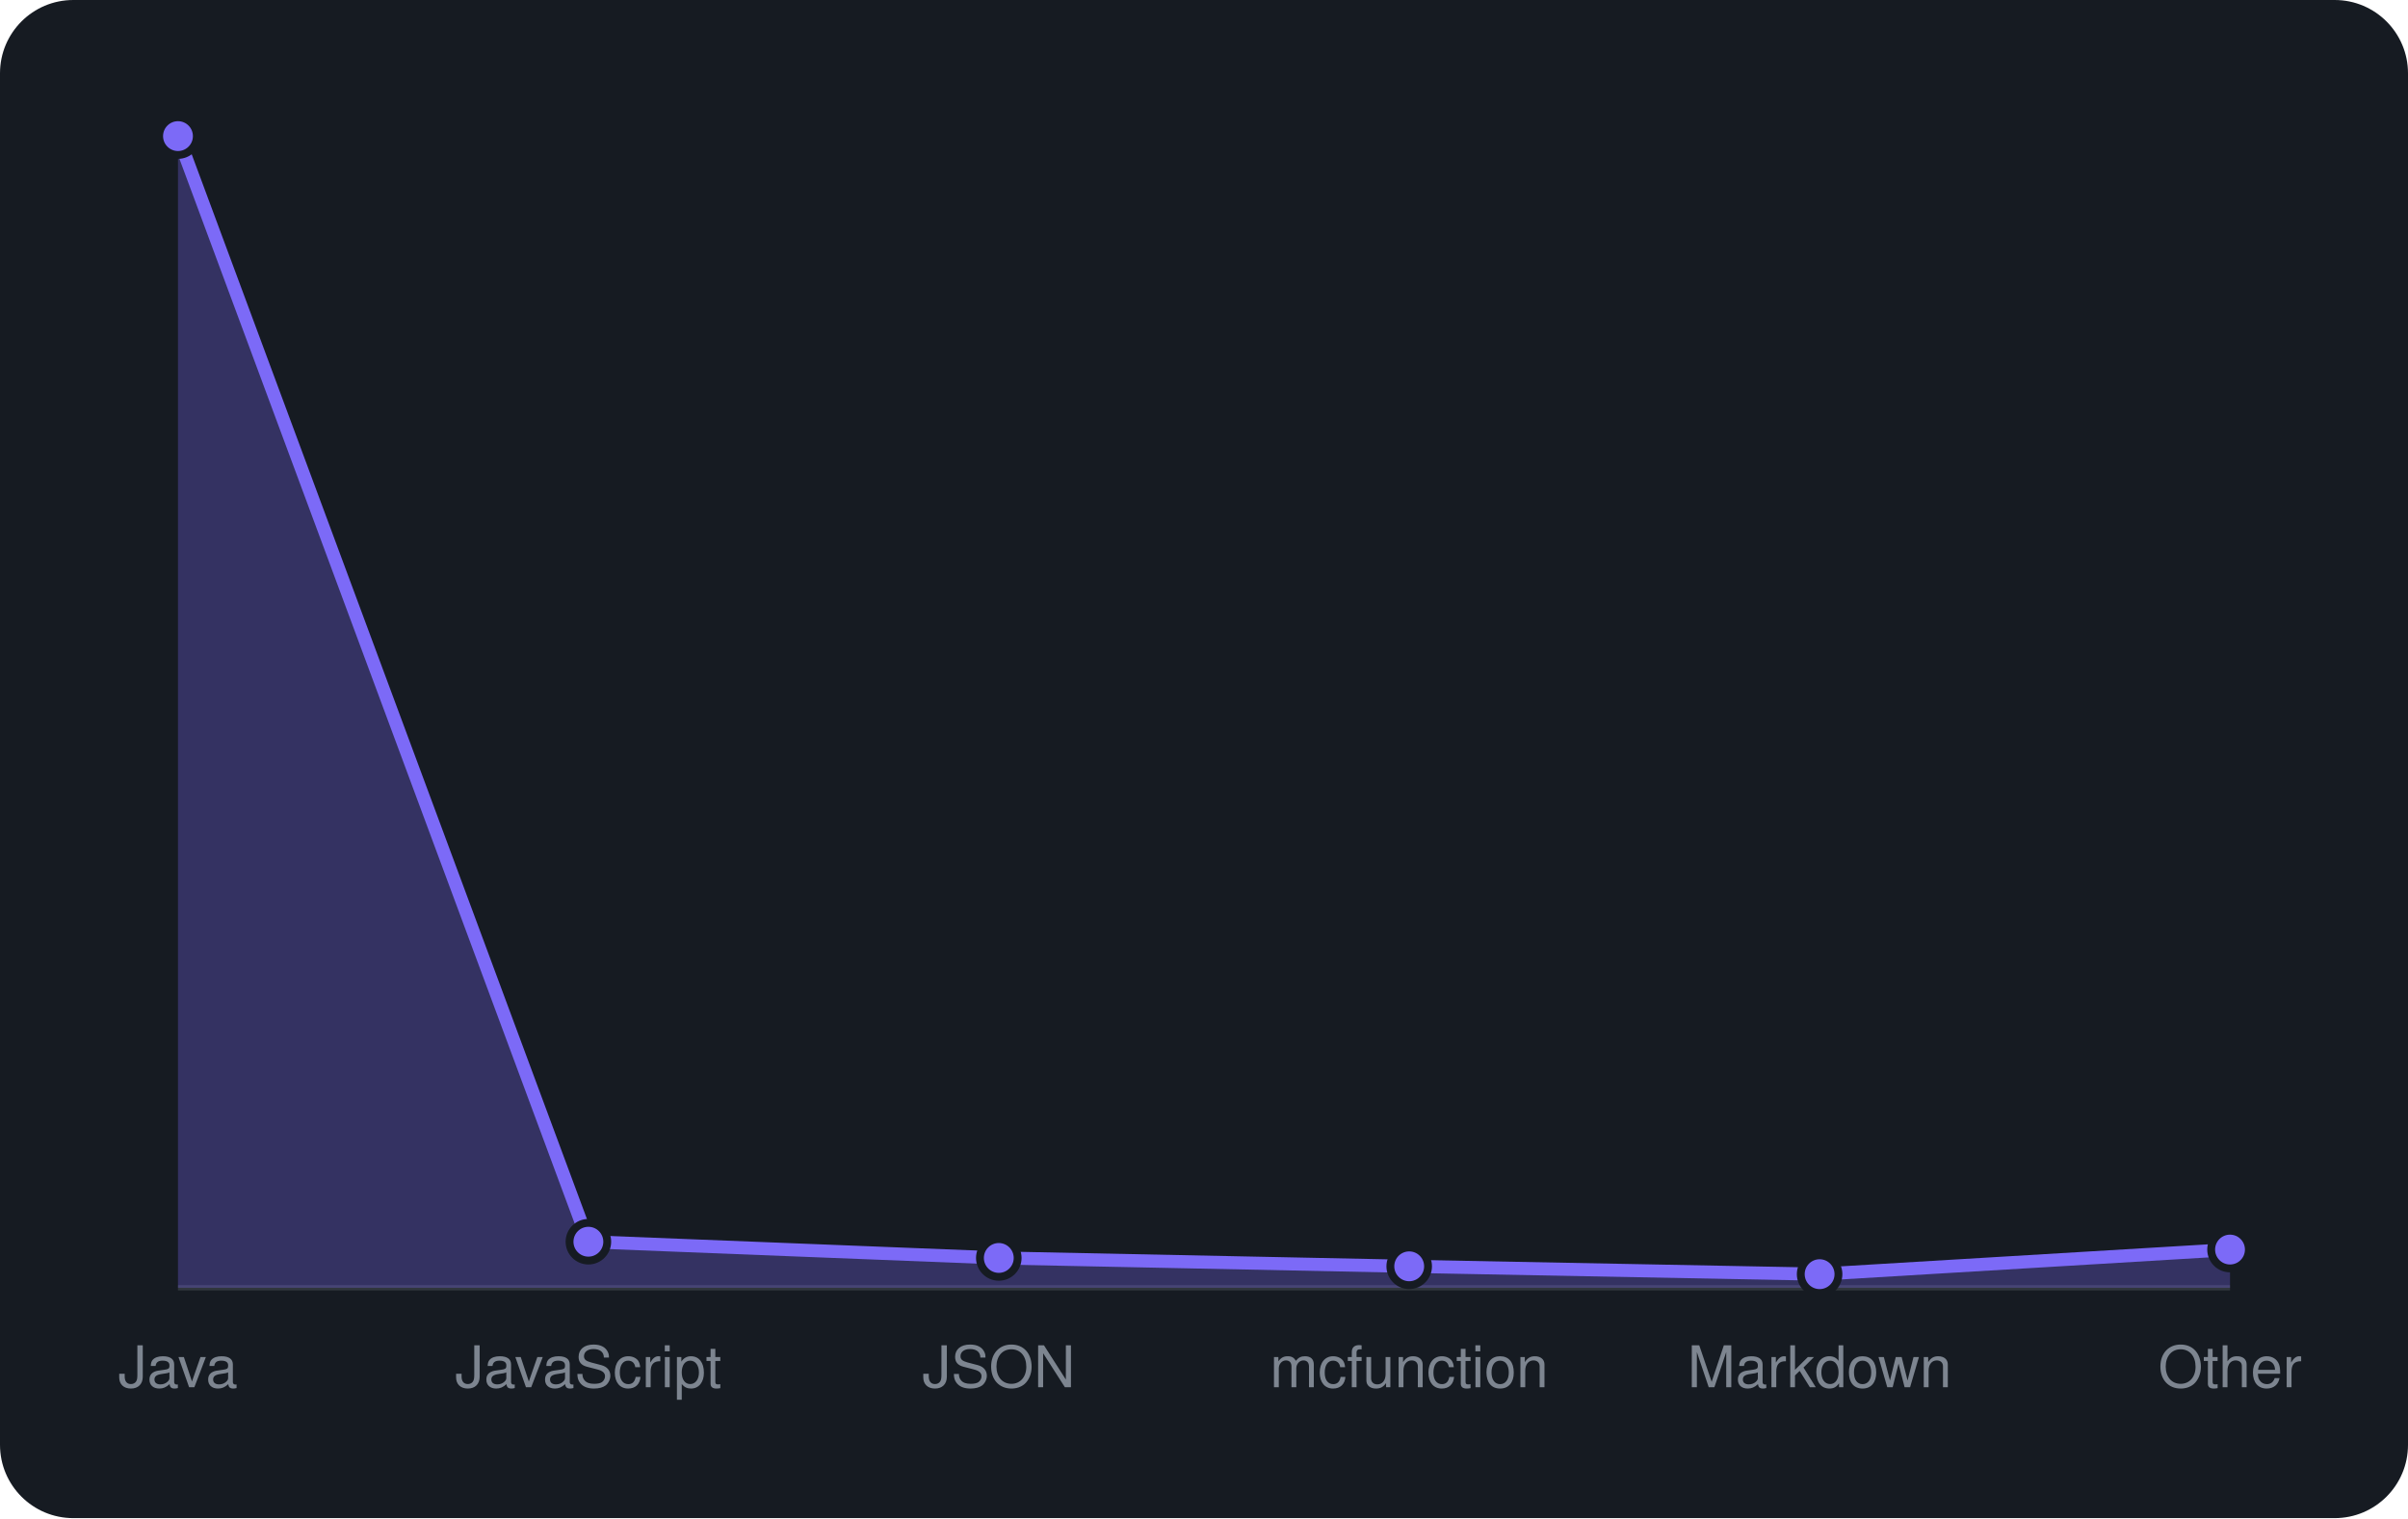
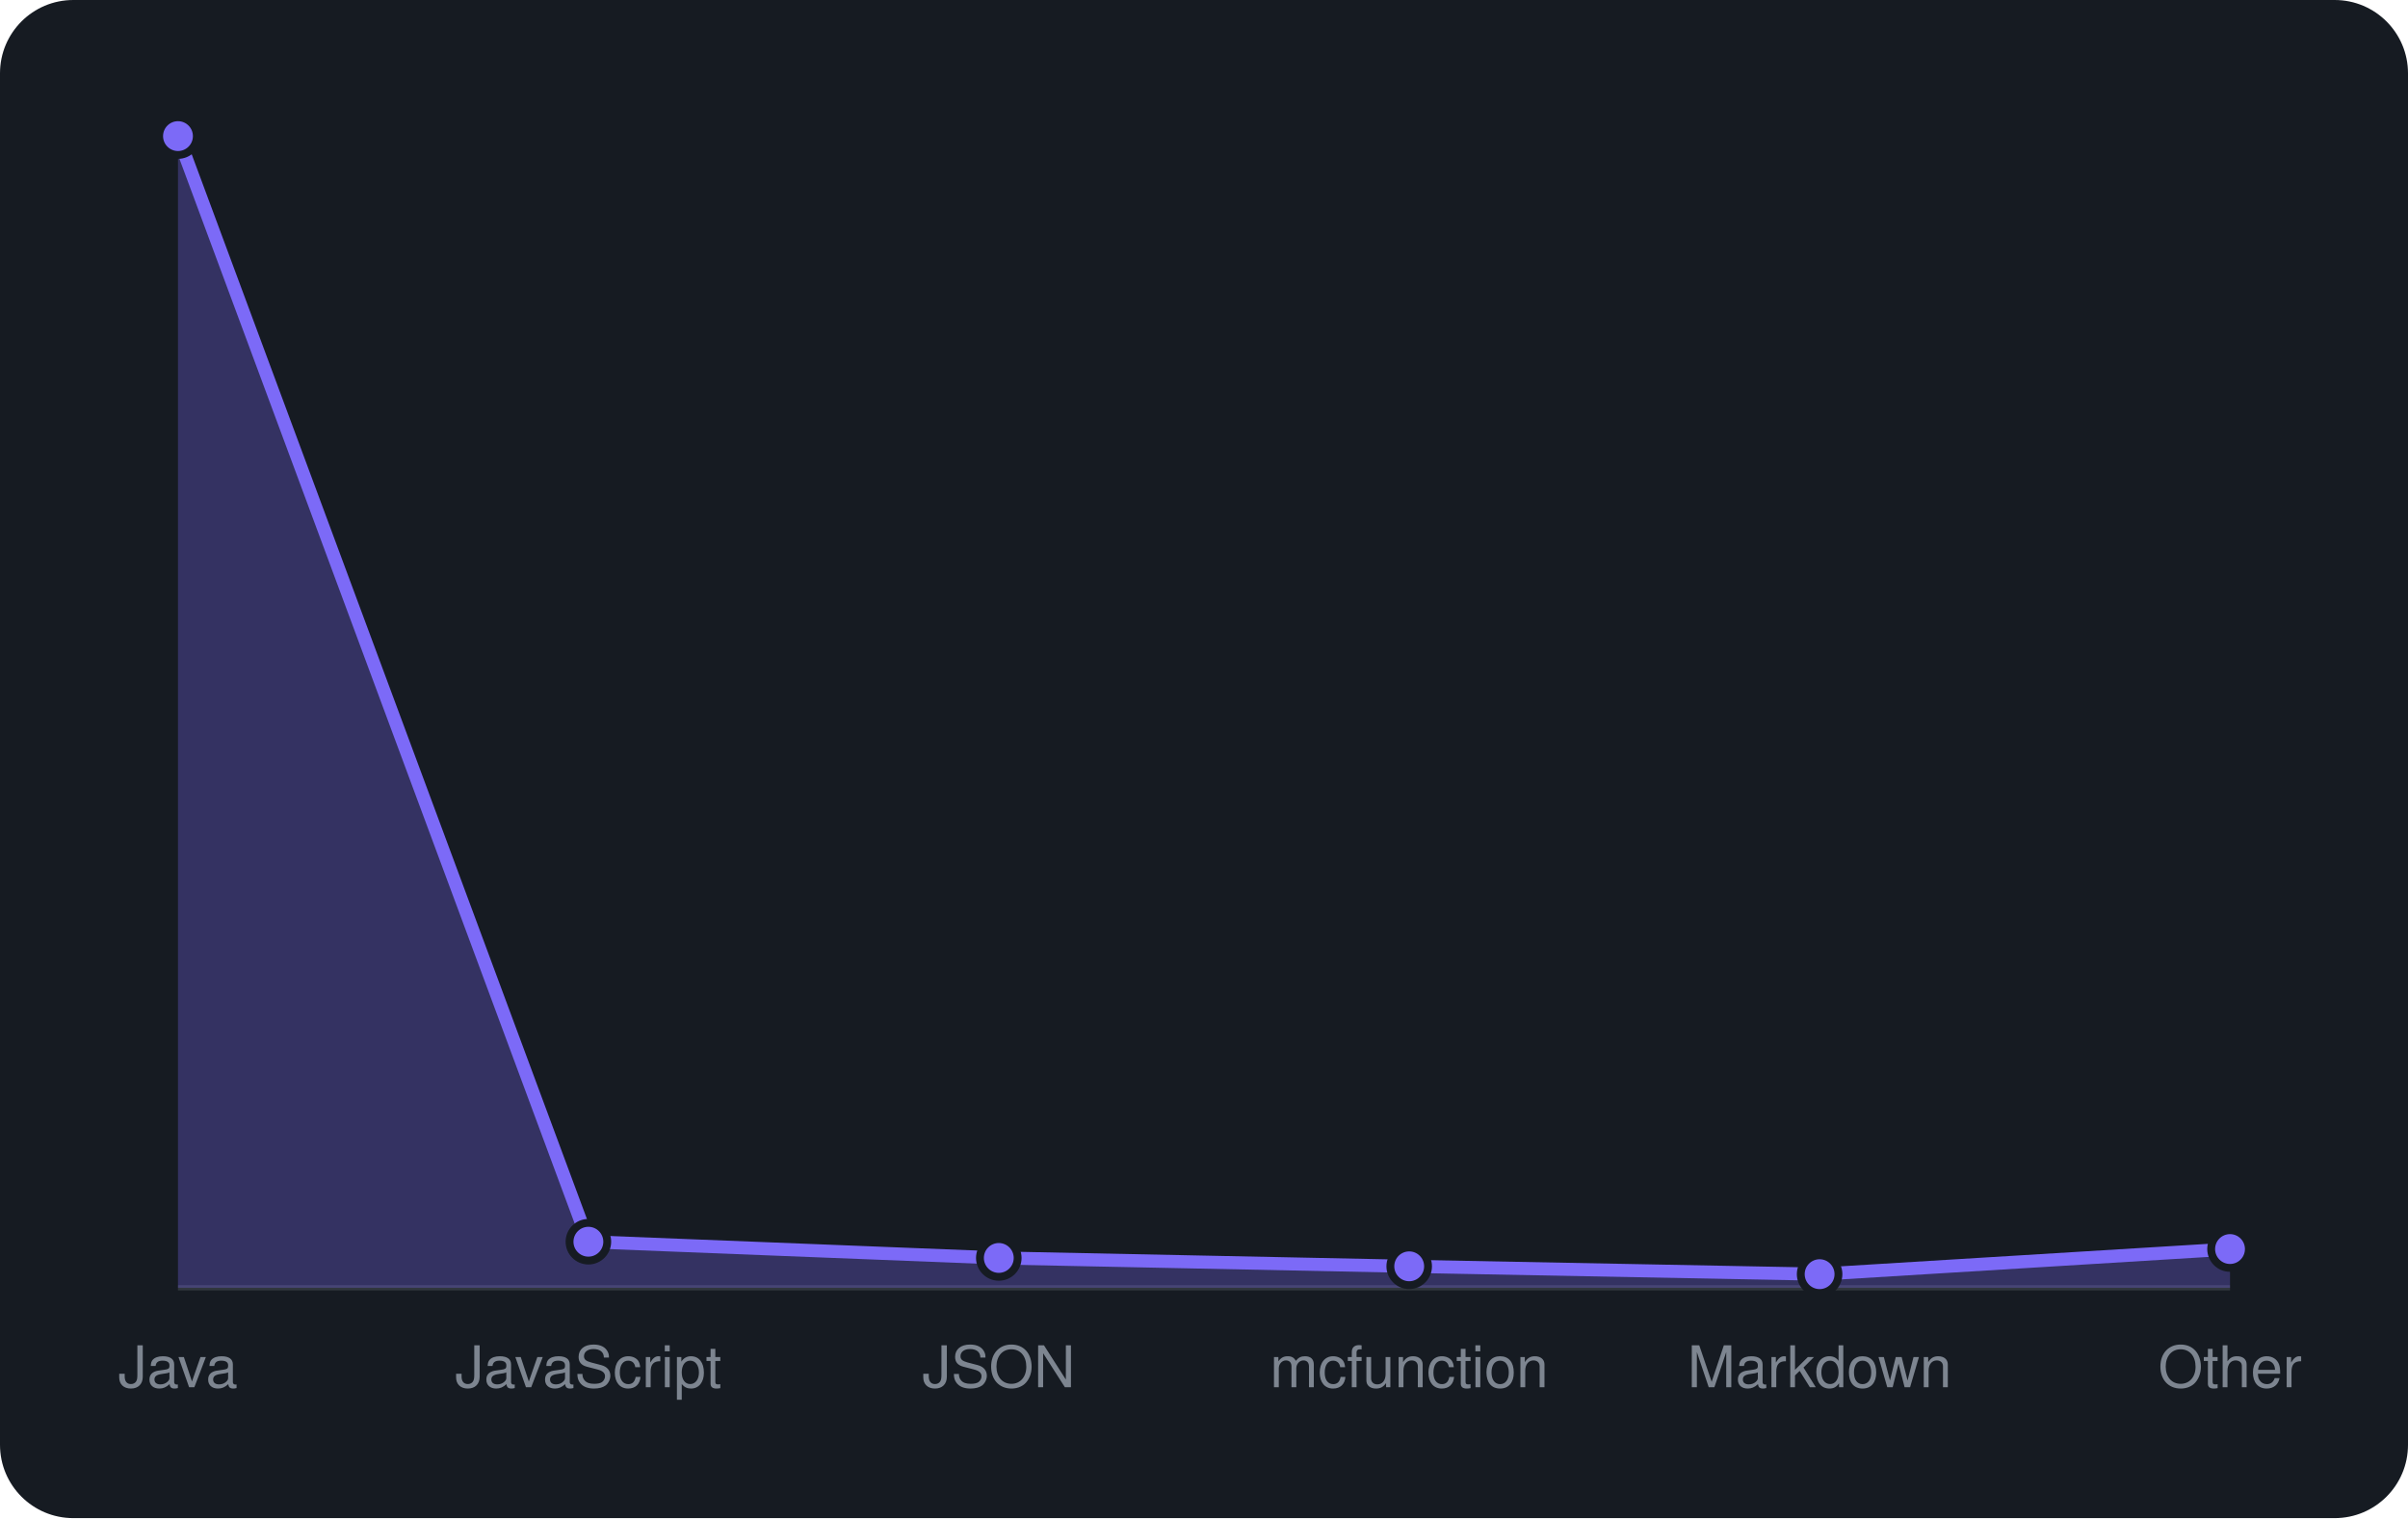
<svg xmlns="http://www.w3.org/2000/svg" viewBox="0 0 460 290" width="460" height="290" font-family="-apple-system,BlinkMacSystemFont,'Segoe UI',Helvetica,Arial,sans-serif">
  <rect width="460" height="290" rx="14" fill="#161b22" />
  <line x1="34" y1="246" x2="426" y2="246" stroke="#30363d" />
-   <path d="M34.0 246 L34.0 26.0L112.4 237.2L190.8 240.3L269.2 241.9L347.6 243.4L426.0 238.7 L426.0 246 Z" fill="rgba(124,106,247,0.3)" />
-   <path d="M34.0 26.0L112.4 237.2L190.8 240.3L269.2 241.9L347.6 243.4L426.0 238.7" fill="none" stroke="#7c6af7" stroke-width="2.5" stroke-linejoin="round" />
+   <path d="M34.0 246 L34.0 26.0L112.4 237.2L190.8 240.3L269.2 241.9L347.6 243.4L426.0 238.6 L426.0 246 Z" fill="rgba(124,106,247,0.3)" />
+   <path d="M34.0 26.0L112.4 237.2L190.8 240.3L269.2 241.9L347.6 243.4L426.0 238.6" fill="none" stroke="#7c6af7" stroke-width="2.5" stroke-linejoin="round" />
  <circle cx="34.0" cy="26.0" r="3.6" fill="#7c6af7" stroke="#161b22" stroke-width="1.5" />
  <circle cx="112.4" cy="237.2" r="3.6" fill="#7c6af7" stroke="#161b22" stroke-width="1.5" />
  <circle cx="190.8" cy="240.3" r="3.6" fill="#7c6af7" stroke="#161b22" stroke-width="1.5" />
  <circle cx="269.2" cy="241.9" r="3.6" fill="#7c6af7" stroke="#161b22" stroke-width="1.5" />
  <circle cx="347.6" cy="243.4" r="3.6" fill="#7c6af7" stroke="#161b22" stroke-width="1.5" />
-   <circle cx="426.0" cy="238.7" r="3.6" fill="#7c6af7" stroke="#161b22" stroke-width="1.5" />
+   <circle cx="426.0" cy="238.6" r="3.6" fill="#7c6af7" stroke="#161b22" stroke-width="1.5" />
  <text x="34.0" y="265" text-anchor="middle" font-size="11" fill="#7d8590">Java</text>
  <text x="112.4" y="265" text-anchor="middle" font-size="11" fill="#7d8590">JavaScript</text>
  <text x="190.8" y="265" text-anchor="middle" font-size="11" fill="#7d8590">JSON</text>
  <text x="269.2" y="265" text-anchor="middle" font-size="11" fill="#7d8590">mcfunction</text>
  <text x="347.6" y="265" text-anchor="middle" font-size="11" fill="#7d8590">Markdown</text>
  <text x="426.0" y="265" text-anchor="middle" font-size="11" fill="#7d8590">Other</text>
</svg>
